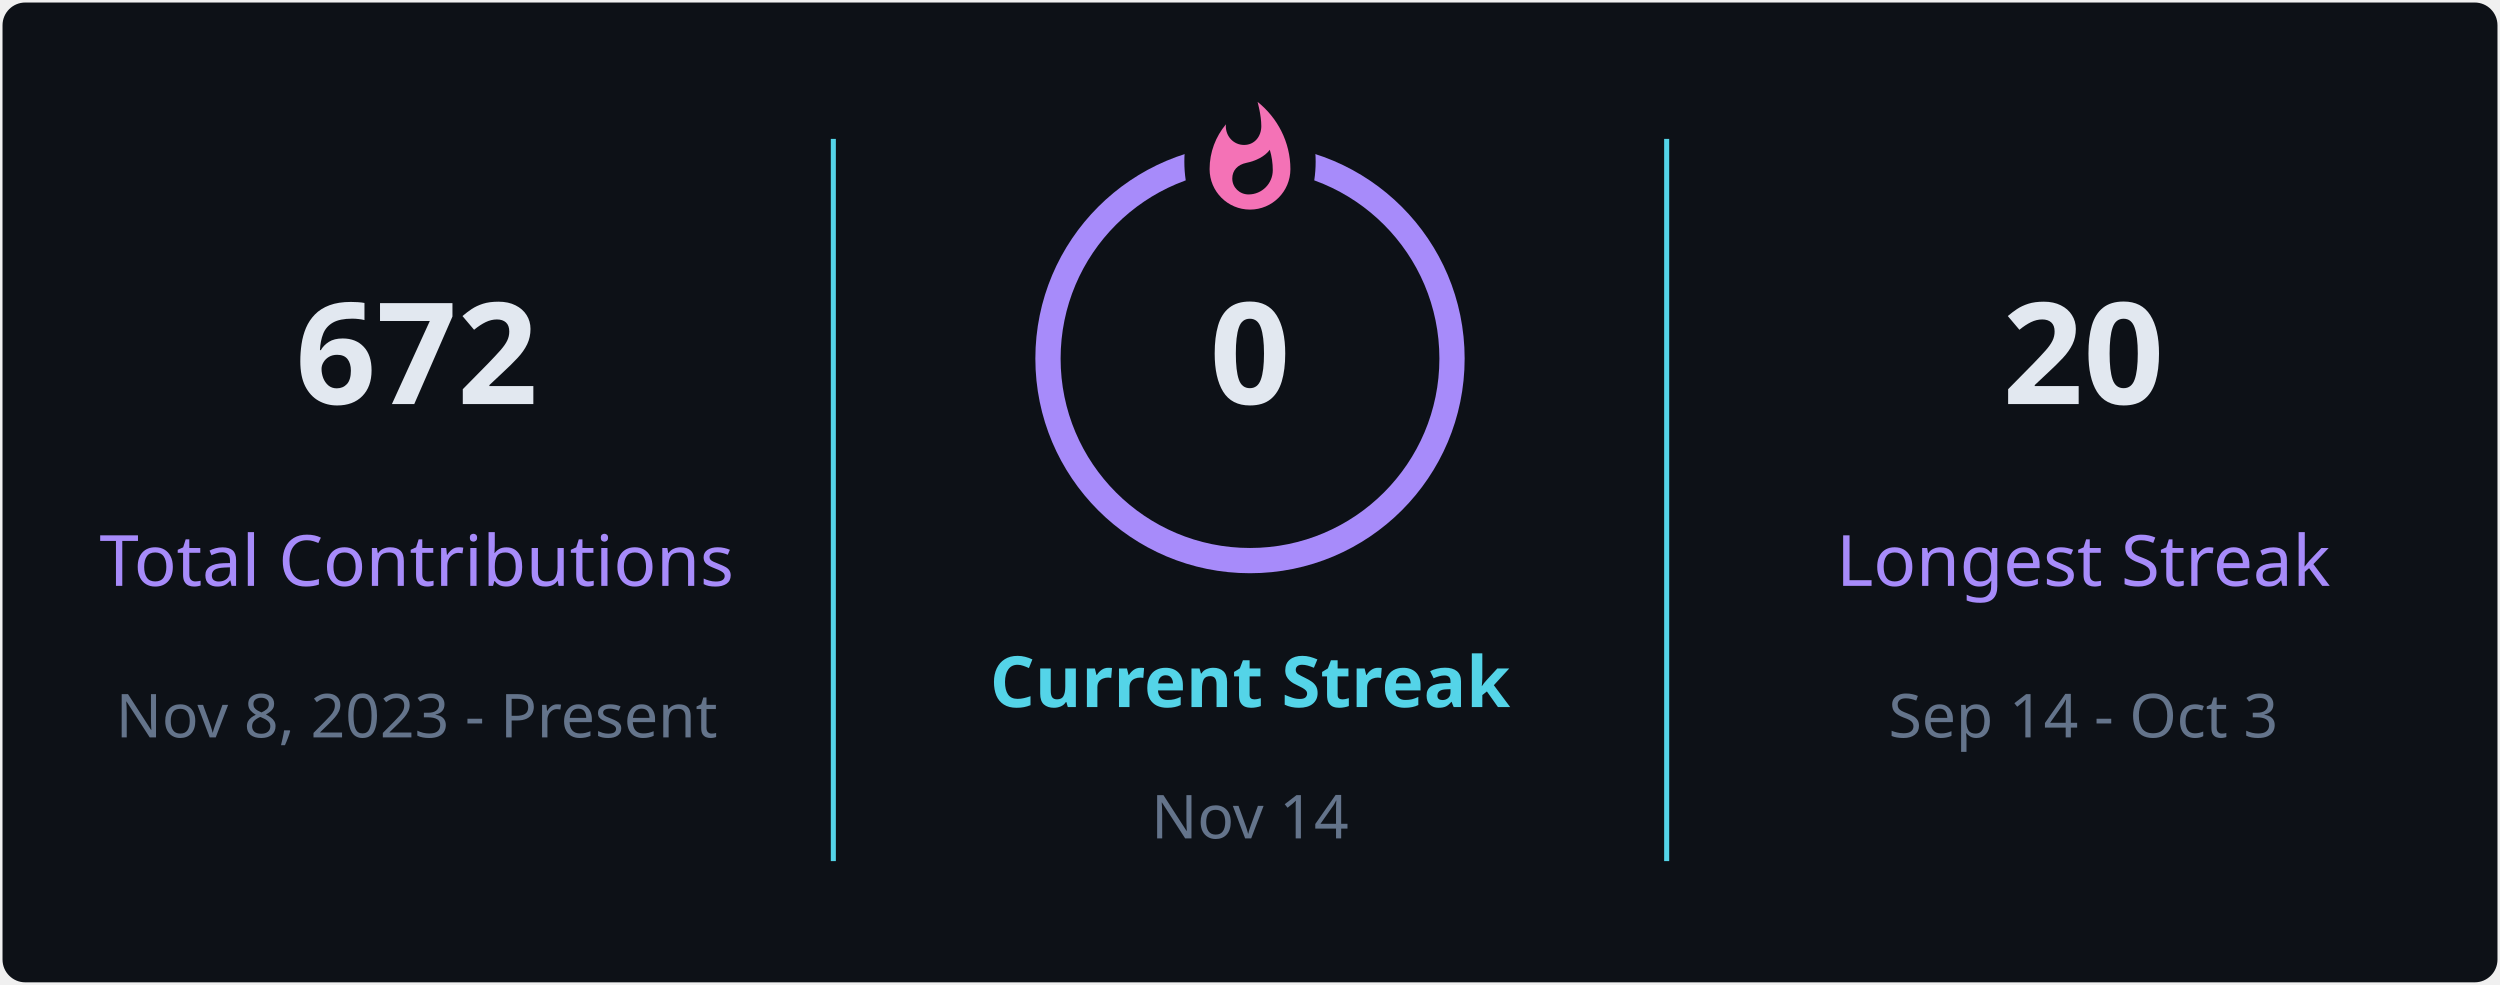
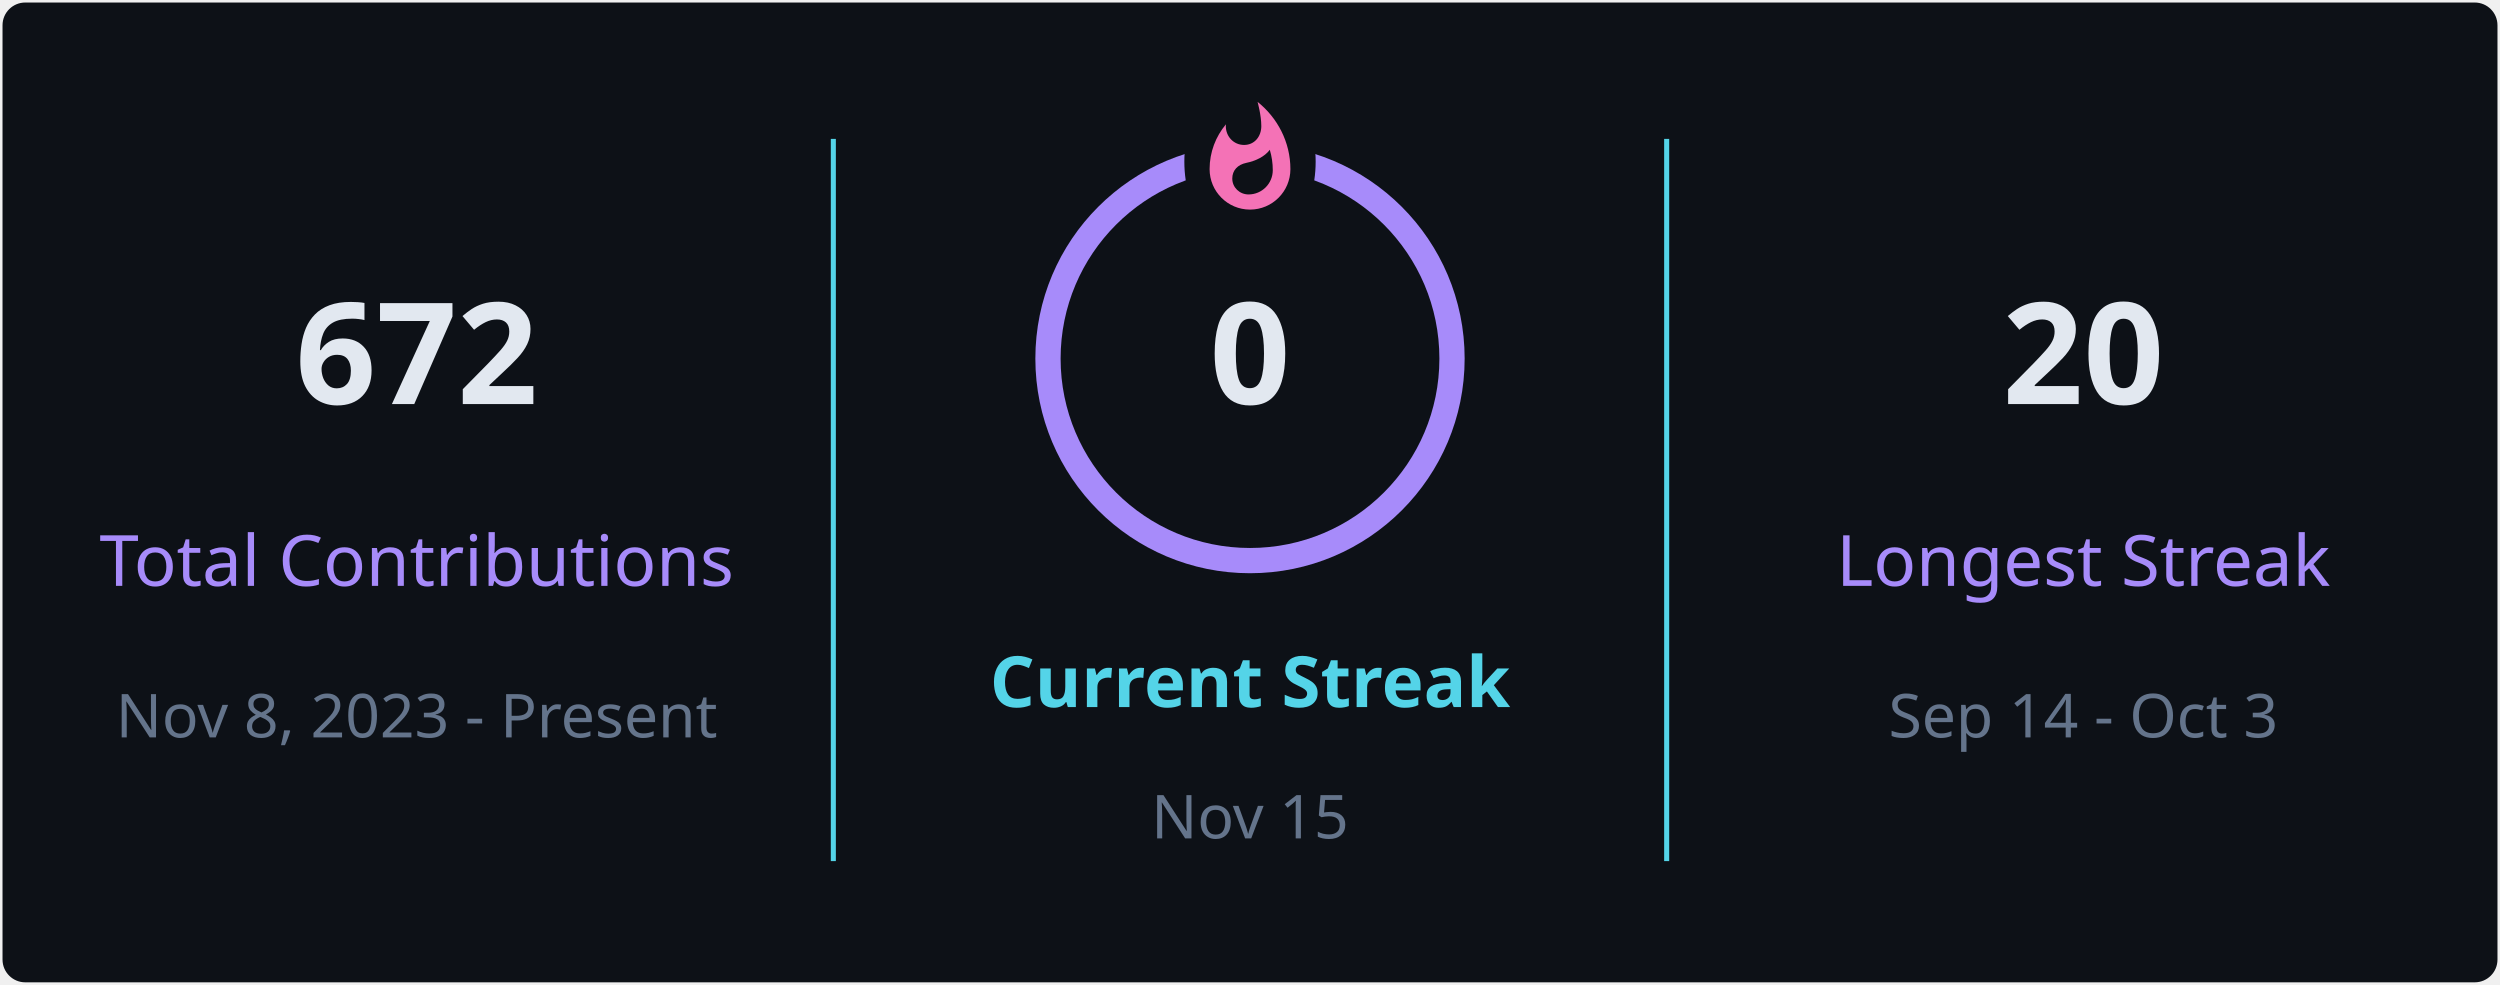
<svg xmlns="http://www.w3.org/2000/svg" style="isolation: isolate" viewBox="0 0 495 195" width="495px" height="195px" direction="ltr">
  <defs>
    <clipPath id="outer_rectangle">
      <rect width="495" height="195" rx="4.5" />
    </clipPath>
    <mask id="mask_out_ring_behind_fire">
      <rect width="495" height="195" fill="white" />
      <ellipse id="mask-ellipse" cx="247.5" cy="32" rx="13" ry="18" fill="black" />
    </mask>
  </defs>
  <g clip-path="url(#outer_rectangle)">
    <g style="isolation: isolate">
      <rect stroke="#000000" stroke-opacity="0" fill="#0d1117" rx="4.5" x="0.5" y="0.5" width="494" height="194" />
    </g>
    <g style="isolation: isolate">
      <line x1="165" y1="28" x2="165" y2="170" vector-effect="non-scaling-stroke" stroke-width="1" stroke="#54d4e8" stroke-linejoin="miter" stroke-linecap="square" stroke-miterlimit="3" />
      <line x1="330" y1="28" x2="330" y2="170" vector-effect="non-scaling-stroke" stroke-width="1" stroke="#54d4e8" stroke-linejoin="miter" stroke-linecap="square" stroke-miterlimit="3" />
    </g>
    <g style="isolation: isolate">
      <g transform="translate(82.5, 48)">
        <text x="0" y="32" stroke-width="0" text-anchor="middle" fill="#e2e8f0" stroke="none" font-family="&quot;Segoe UI&quot;, Ubuntu, sans-serif" font-weight="700" font-size="28px" font-style="normal" style="opacity: 1; opacity: 1;">
                        672
                    </text>
      </g>
      <g transform="translate(82.5, 84)">
        <text x="0" y="32" stroke-width="0" text-anchor="middle" fill="#a78bfa" stroke="none" font-family="&quot;Segoe UI&quot;, Ubuntu, sans-serif" font-weight="400" font-size="14px" font-style="normal" style="opacity: 1; opacity: 1;">
                        Total Contributions
                    </text>
      </g>
      <g transform="translate(82.5, 114)">
        <text x="0" y="32" stroke-width="0" text-anchor="middle" fill="#64748b" stroke="none" font-family="&quot;Segoe UI&quot;, Ubuntu, sans-serif" font-weight="400" font-size="12px" font-style="normal" style="opacity: 1; opacity: 1;">
                        Nov 8, 2023 - Present
                    </text>
      </g>
    </g>
    <g style="isolation: isolate">
      <g transform="translate(247.5, 108)">
        <text x="0" y="32" stroke-width="0" text-anchor="middle" fill="#54d4e8" stroke="none" font-family="&quot;Segoe UI&quot;, Ubuntu, sans-serif" font-weight="700" font-size="14px" font-style="normal" style="opacity: 1; opacity: 1;">
                        Current Streak
                    </text>
      </g>
      <g transform="translate(247.5, 145)">
        <text x="0" y="21" stroke-width="0" text-anchor="middle" fill="#64748b" stroke="none" font-family="&quot;Segoe UI&quot;, Ubuntu, sans-serif" font-weight="400" font-size="12px" font-style="normal" style="opacity: 1; opacity: 1;">
-                         Nov 14
+                         Nov 15
                    </text>
      </g>
      <g mask="url(#mask_out_ring_behind_fire)">
        <circle cx="247.5" cy="71" r="40" fill="none" stroke="#a78bfa" stroke-width="5" style="opacity: 1; opacity: 1;" />
      </g>
      <g transform="translate(247.5, 19.5)" stroke-opacity="0" style="opacity: 1; opacity: 1;">
        <path d="M -12 -0.5 L 15 -0.5 L 15 23.5 L -12 23.5 L -12 -0.5 Z" fill="none" />
        <path d="M 1.5 0.67 C 1.5 0.67 2.24 3.32 2.24 5.47 C 2.24 7.53 0.89 9.2 -1.17 9.2 C -3.23 9.2 -4.79 7.53 -4.79 5.47 L -4.76 5.11 C -6.78 7.51 -8 10.62 -8 13.99 C -8 18.41 -4.42 22 0 22 C 4.42 22 8 18.41 8 13.99 C 8 8.6 5.41 3.79 1.5 0.67 Z M -0.29 19 C -2.07 19 -3.51 17.6 -3.51 15.86 C -3.51 14.24 -2.46 13.1 -0.7 12.74 C 1.07 12.38 2.9 11.53 3.92 10.16 C 4.31 11.45 4.51 12.81 4.51 14.2 C 4.51 16.85 2.36 19 -0.29 19 Z" fill="#f472b6" stroke-opacity="0" />
      </g>
      <g transform="translate(247.5, 48)">
        <text x="0" y="32" stroke-width="0" text-anchor="middle" fill="#e2e8f0" stroke="none" font-family="&quot;Segoe UI&quot;, Ubuntu, sans-serif" font-weight="700" font-size="28px" font-style="normal" style="font-size: 28px;">
                        0
                    </text>
      </g>
    </g>
    <g style="isolation: isolate">
      <g transform="translate(412.5, 48)">
        <text x="0" y="32" stroke-width="0" text-anchor="middle" fill="#e2e8f0" stroke="none" font-family="&quot;Segoe UI&quot;, Ubuntu, sans-serif" font-weight="700" font-size="28px" font-style="normal" style="opacity: 1; opacity: 1;">
                        20
                    </text>
      </g>
      <g transform="translate(412.5, 84)">
        <text x="0" y="32" stroke-width="0" text-anchor="middle" fill="#a78bfa" stroke="none" font-family="&quot;Segoe UI&quot;, Ubuntu, sans-serif" font-weight="400" font-size="14px" font-style="normal" style="opacity: 1; opacity: 1;">
                        Longest Streak
                    </text>
      </g>
      <g transform="translate(412.5, 114)">
        <text x="0" y="32" stroke-width="0" text-anchor="middle" fill="#64748b" stroke="none" font-family="&quot;Segoe UI&quot;, Ubuntu, sans-serif" font-weight="400" font-size="12px" font-style="normal" style="opacity: 1; opacity: 1;">
                        Sep 14 - Oct 3
                    </text>
      </g>
    </g>
  </g>
</svg>
